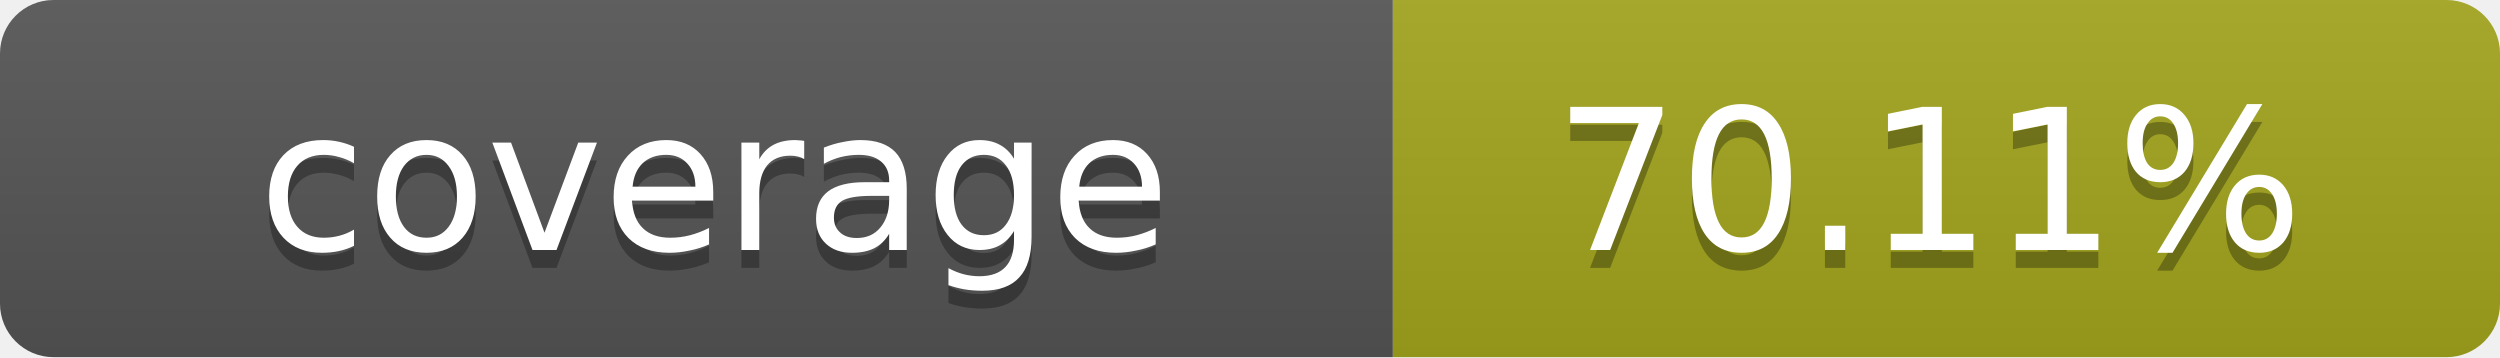
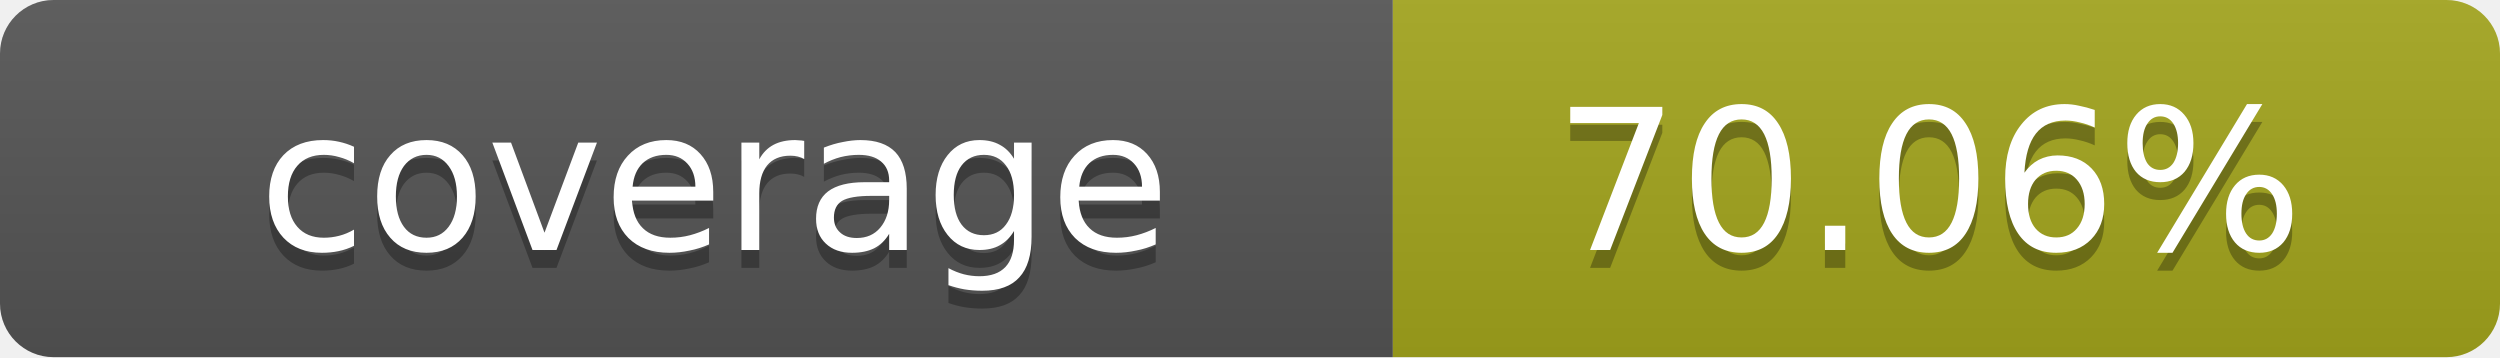
- <svg xmlns="http://www.w3.org/2000/svg" width="140" height="20" role="img" aria-label="coverage: 70.11%">
+ <svg xmlns="http://www.w3.org/2000/svg" width="140" height="20" role="img" aria-label="coverage: 70.06%">
  <linearGradient id="s" x2="0" y2="100%">
    <stop offset="0" stop-color="#bbb" stop-opacity=".1" />
    <stop offset="1" stop-opacity=".1" />
  </linearGradient>
  <clipPath id="r">
    <rect width="140" height="20" rx="3" fill="#fff" />
  </clipPath>
  <g clip-path="url(#r)">
    <rect width="78" height="20" fill="#555" />
    <rect x="78" width="62" height="20" fill="#a4a61d" />
    <rect width="140" height="20" fill="url(#s)" />
  </g>
  <g fill="#fff" text-anchor="middle" font-family="Verdana,Geneva,DejaVu Sans,sans-serif" text-rendering="geometricPrecision" font-size="11">
    <text x="40" y="15" fill="#010101" fill-opacity=".3">coverage</text>
    <text x="40" y="14">coverage</text>
-     <text x="108" y="15" fill="#010101" fill-opacity=".3">70.11%</text>
-     <text x="108" y="14">70.11%</text>
+     <text x="108" y="15" fill="#010101" fill-opacity=".3">70.06%</text>
+     <text x="108" y="14">70.06%</text>
  </g>
</svg>
